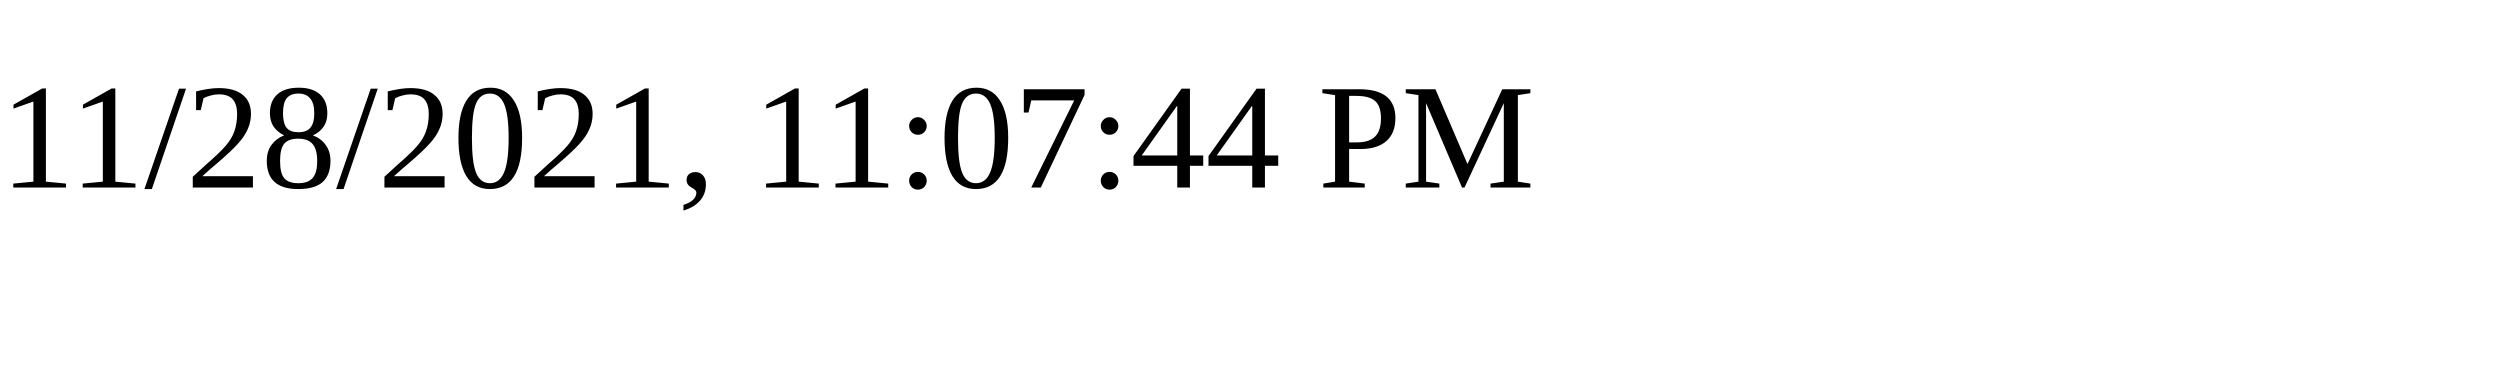
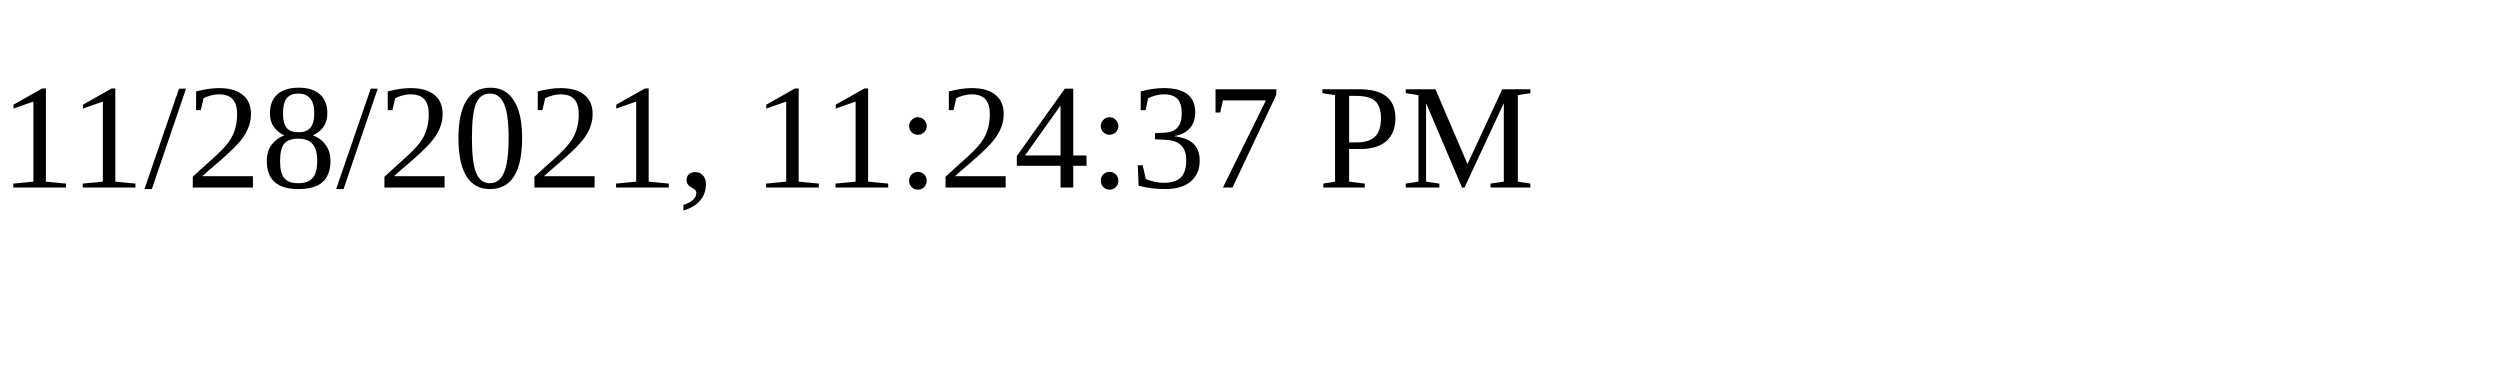
<svg xmlns="http://www.w3.org/2000/svg" height="30" width="200">
-   <text x="0" y="15">11/28/2021, 11:07:44 PM</text>
+   <text x="0" y="15">11/28/2021, 11:24:37 PM</text>
</svg>
